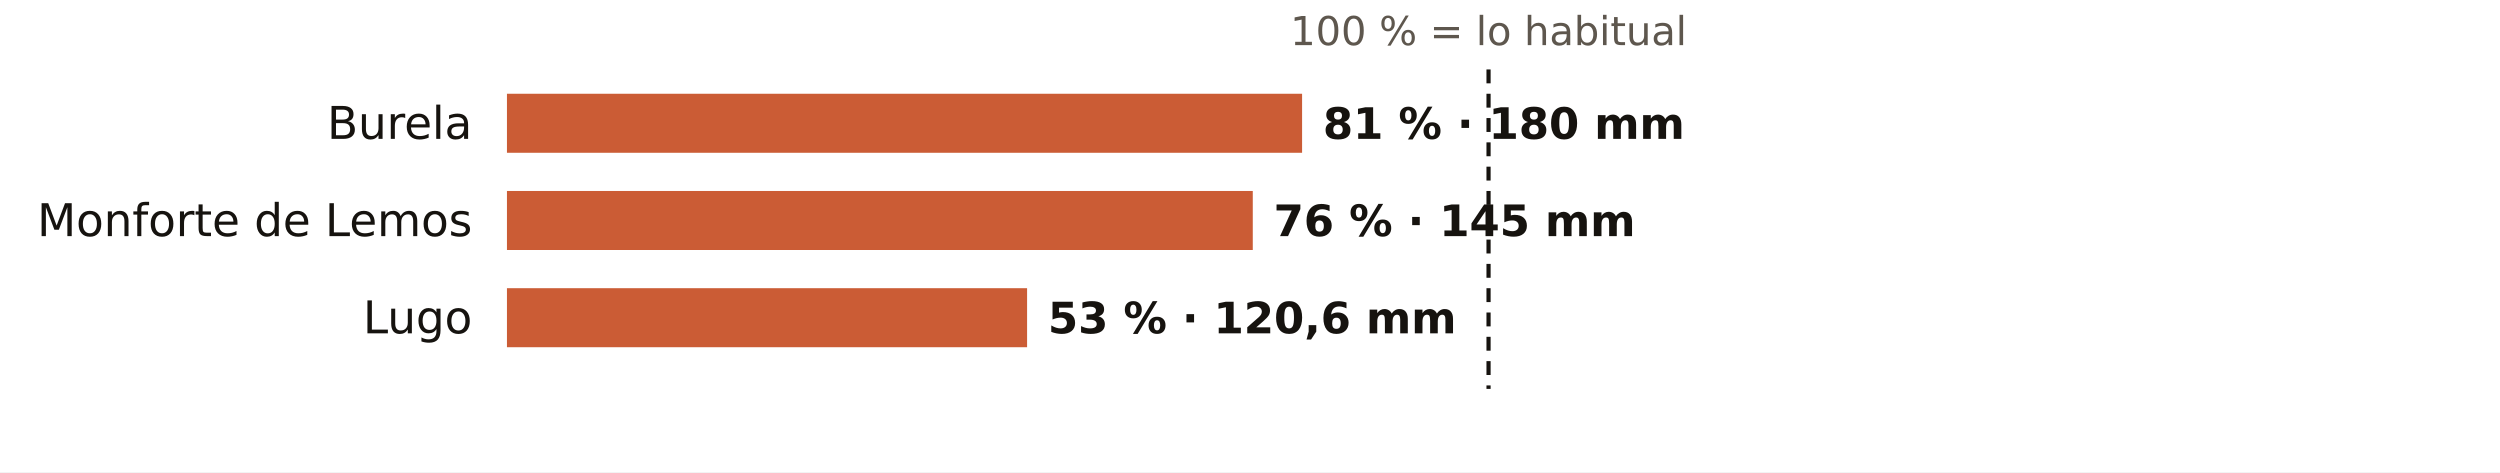
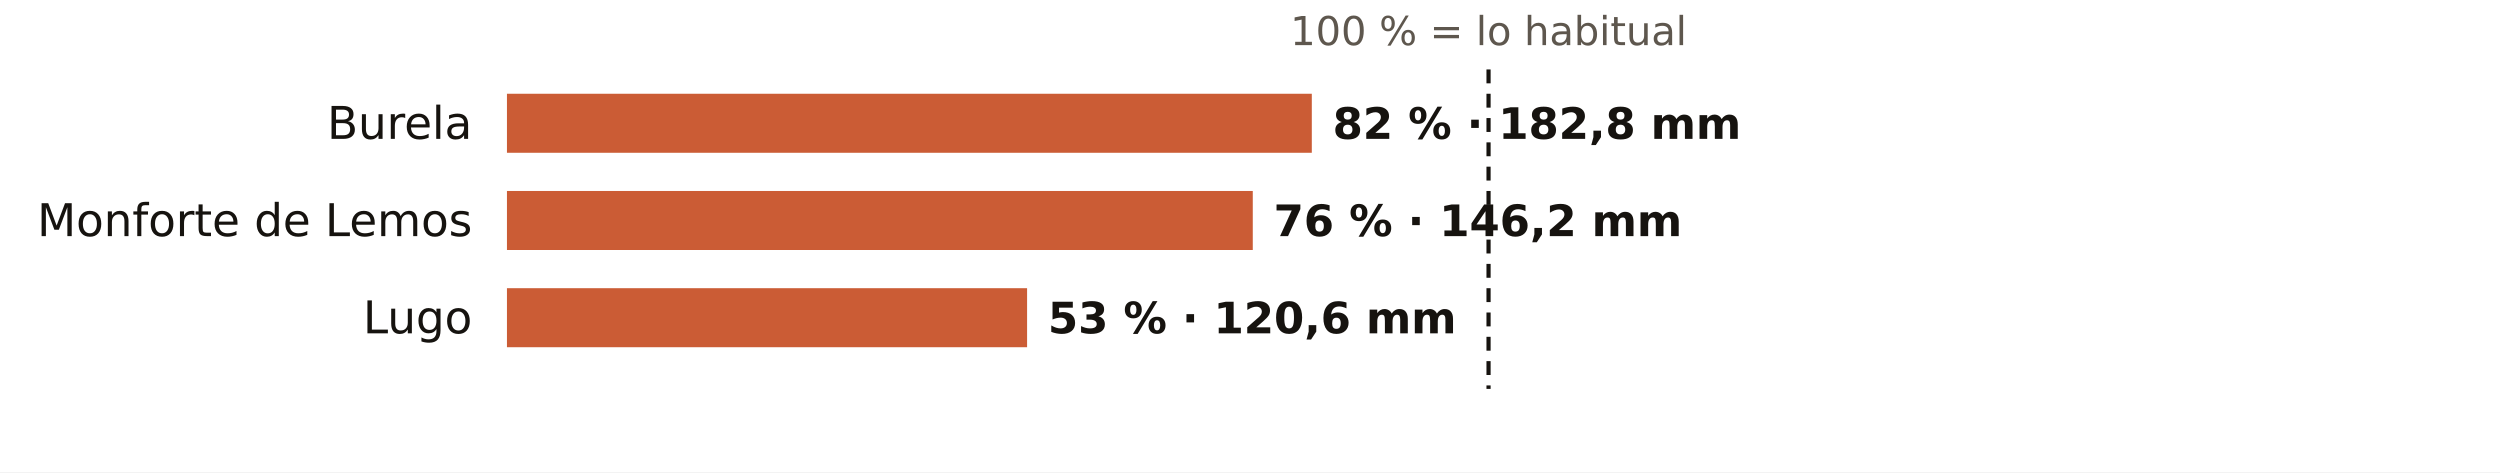
<svg xmlns="http://www.w3.org/2000/svg" viewBox="0 0 720 136" width="720" height="136" role="img" aria-label="El otoño en los pluviómetros de AEMET de Lugo: % de lo habitual">
  <rect width="720" height="136" fill="#FFFFFF" />
  <text x="428.7" y="13.0" font-size="11.5" fill="#5E574E" text-anchor="middle" font-weight="400" font-family="Public Sans, DejaVu Sans, Arial, sans-serif">100 % = lo habitual</text>
  <text x="136.0" y="40.0" font-size="13" fill="#16130F" text-anchor="end" font-weight="500" font-family="Public Sans, DejaVu Sans, Arial, sans-serif">Burela</text>
-   <rect x="146" y="27" width="229.0" height="17" fill="#C4461A" opacity="0.88" />
-   <text x="381.0" y="40.0" font-size="12.5" fill="#16130F" text-anchor="start" font-weight="600" font-family="Public Sans, DejaVu Sans, Arial, sans-serif">81 % · 180 mm</text>
+   <rect x="146" y="27" width="231.8" height="17" fill="#C4461A" opacity="0.88" />
+   <text x="383.8" y="40.0" font-size="12.5" fill="#16130F" text-anchor="start" font-weight="600" font-family="Public Sans, DejaVu Sans, Arial, sans-serif">82 % · 182,8 mm</text>
  <text x="136.0" y="68.0" font-size="13" fill="#16130F" text-anchor="end" font-weight="500" font-family="Public Sans, DejaVu Sans, Arial, sans-serif">Monforte de Lemos</text>
  <rect x="146" y="55" width="214.8" height="17" fill="#C4461A" opacity="0.88" />
-   <text x="366.8" y="68.0" font-size="12.5" fill="#16130F" text-anchor="start" font-weight="600" font-family="Public Sans, DejaVu Sans, Arial, sans-serif">76 % · 145 mm</text>
+   <text x="366.8" y="68.0" font-size="12.5" fill="#16130F" text-anchor="start" font-weight="600" font-family="Public Sans, DejaVu Sans, Arial, sans-serif">76 % · 146,2 mm</text>
  <text x="136.0" y="96.0" font-size="13" fill="#16130F" text-anchor="end" font-weight="500" font-family="Public Sans, DejaVu Sans, Arial, sans-serif">Lugo</text>
  <rect x="146" y="83" width="149.8" height="17" fill="#C4461A" opacity="0.88" />
  <text x="301.8" y="96.0" font-size="12.5" fill="#16130F" text-anchor="start" font-weight="600" font-family="Public Sans, DejaVu Sans, Arial, sans-serif">53 % · 120,6 mm</text>
  <line x1="428.7" x2="428.7" y1="20" y2="112" stroke="#16130F" stroke-width="1.2" stroke-dasharray="4 3" />
</svg>
